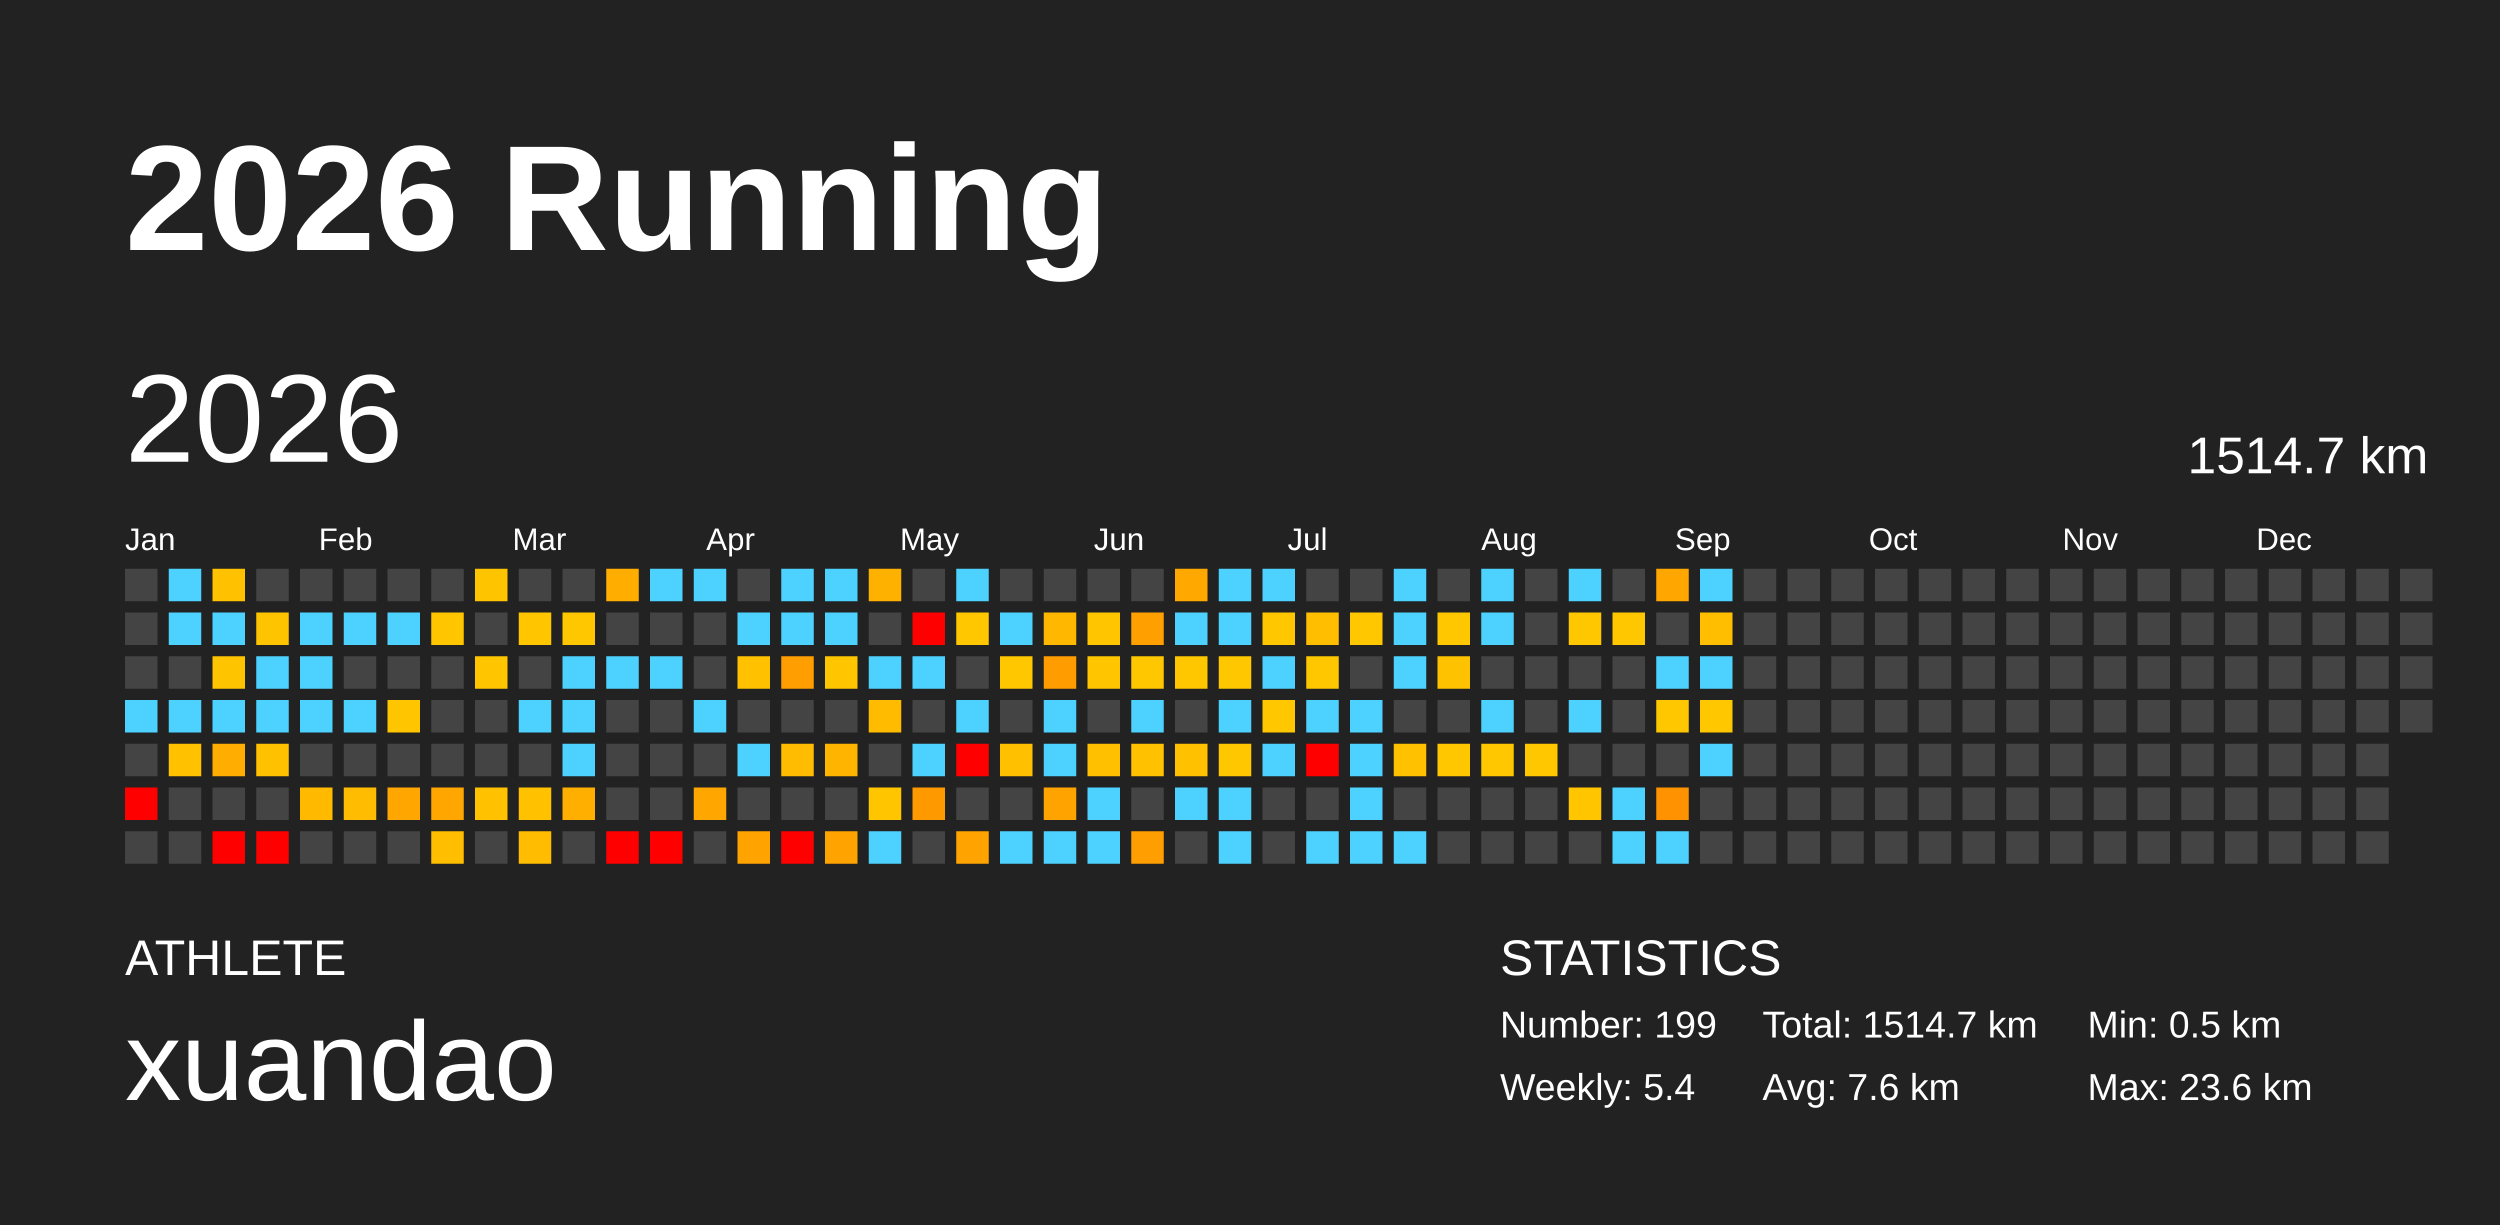
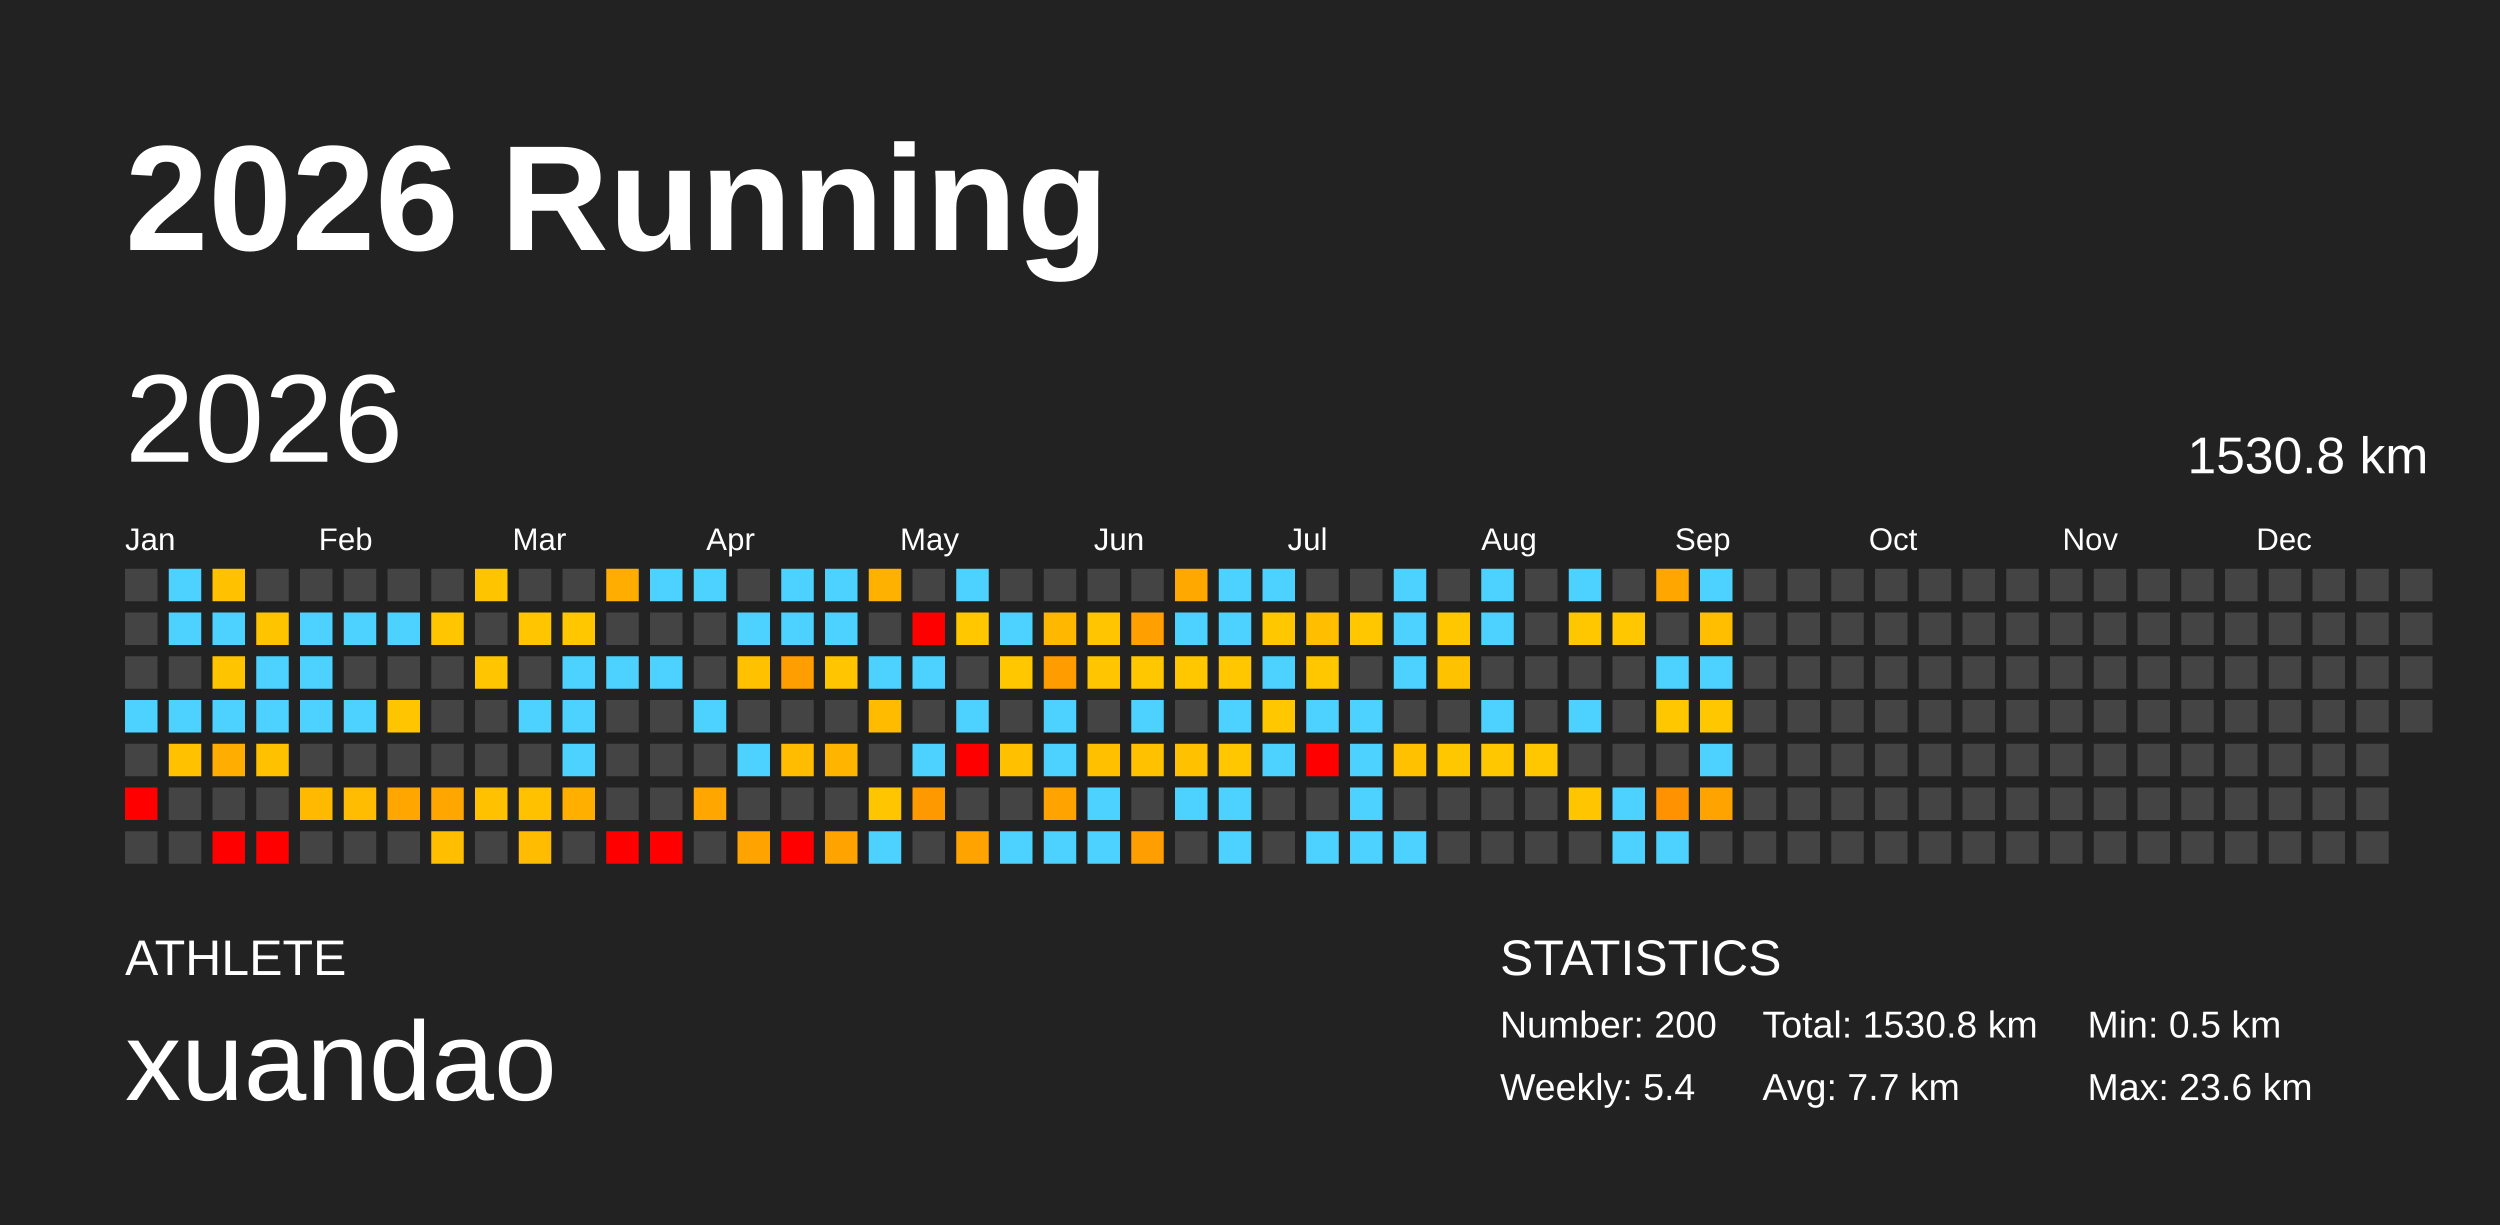
<svg xmlns="http://www.w3.org/2000/svg" baseProfile="full" height="98mm" version="1.1" viewBox="0,0,200,98" width="200mm">
  <defs />
  <rect fill="#222222" height="98" width="200" x="0" y="0" />
  <text fill="#FFFFFF" style="font-size:12px; font-family:Arial; font-weight:bold;" x="10" y="20">2026 Running</text>
  <text fill="#FFFFFF" style="font-size:4px; font-family:Arial" x="10" y="78">ATHLETE</text>
  <text fill="#FFFFFF" style="font-size:9px; font-family:Arial" x="10" y="88">xuandao</text>
  <text fill="#FFFFFF" style="font-size:4px; font-family:Arial" x="120" y="78">STATISTICS</text>
-   <text fill="#FFFFFF" style="font-size:3px; font-family:Arial" x="120" y="83">Number: 199</text>
+   <text fill="#FFFFFF" style="font-size:3px; font-family:Arial" x="120" y="83">Number: 200</text>
  <text fill="#FFFFFF" style="font-size:3px; font-family:Arial" x="120" y="88">Weekly: 5.4</text>
-   <text fill="#FFFFFF" style="font-size:3px; font-family:Arial" x="141" y="83">Total: 1514.7 km</text>
-   <text fill="#FFFFFF" style="font-size:3px; font-family:Arial" x="141" y="88">Avg: 7.6 km</text>
+   <text fill="#FFFFFF" style="font-size:3px; font-family:Arial" x="141" y="83">Total: 1530.8 km</text>
+   <text fill="#FFFFFF" style="font-size:3px; font-family:Arial" x="141" y="88">Avg: 7.7 km</text>
  <text fill="#FFFFFF" style="font-size:3px; font-family:Arial" x="167" y="83">Min: 0.5 km</text>
  <text fill="#FFFFFF" style="font-size:3px; font-family:Arial" x="167" y="88">Max: 23.6 km</text>
  <text dominant-baseline="hanging" fill="#FFFFFF" style="font-size:10.0px; font-family:Arial;" x="10" y="30">2026</text>
-   <text dominant-baseline="hanging" fill="#FFFFFF" style="font-size:4.125px; font-family:Arial;" x="175" y="35">1514.7 km</text>
+   <text dominant-baseline="hanging" fill="#FFFFFF" style="font-size:4.125px; font-family:Arial;" x="175" y="35">1530.8 km</text>
  <text fill="#FFFFFF" style="font-size:2.5px; font-family:Arial" x="10.0" y="44">Jan</text>
  <text fill="#FFFFFF" style="font-size:2.5px; font-family:Arial" x="25.5" y="44">Feb</text>
  <text fill="#FFFFFF" style="font-size:2.5px; font-family:Arial" x="41.0" y="44">Mar</text>
  <text fill="#FFFFFF" style="font-size:2.5px; font-family:Arial" x="56.5" y="44">Apr</text>
  <text fill="#FFFFFF" style="font-size:2.5px; font-family:Arial" x="72.0" y="44">May</text>
  <text fill="#FFFFFF" style="font-size:2.5px; font-family:Arial" x="87.5" y="44">Jun</text>
  <text fill="#FFFFFF" style="font-size:2.5px; font-family:Arial" x="103.0" y="44">Jul</text>
  <text fill="#FFFFFF" style="font-size:2.5px; font-family:Arial" x="118.5" y="44">Aug</text>
  <text fill="#FFFFFF" style="font-size:2.5px; font-family:Arial" x="134.0" y="44">Sep</text>
  <text fill="#FFFFFF" style="font-size:2.5px; font-family:Arial" x="149.5" y="44">Oct</text>
  <text fill="#FFFFFF" style="font-size:2.5px; font-family:Arial" x="165.0" y="44">Nov</text>
  <text fill="#FFFFFF" style="font-size:2.5px; font-family:Arial" x="180.5" y="44">Dec</text>
  <rect fill="#444444" height="2.6" width="2.6" x="10.0" y="45.5" />
  <rect fill="#444444" height="2.6" width="2.6" x="10.0" y="49.0" />
  <rect fill="#444444" height="2.6" width="2.6" x="10.0" y="52.5" />
  <rect fill="#4dd2ff" height="2.6" width="2.6" x="10.0" y="56.0" />
  <rect fill="#444444" height="2.6" width="2.6" x="10.0" y="59.5" />
  <rect fill="red" height="2.6" width="2.6" x="10.0" y="63.0" />
  <rect fill="#444444" height="2.6" width="2.6" x="10.0" y="66.5" />
  <rect fill="#4dd2ff" height="2.6" width="2.6" x="13.5" y="45.5" />
  <rect fill="#4dd2ff" height="2.6" width="2.6" x="13.5" y="49.0" />
  <rect fill="#444444" height="2.6" width="2.6" x="13.5" y="52.5" />
  <rect fill="#4dd2ff" height="2.6" width="2.6" x="13.5" y="56.0" />
  <rect fill="#ffc100" height="2.6" width="2.6" x="13.5" y="59.5" />
  <rect fill="#444444" height="2.6" width="2.6" x="13.5" y="63.0" />
  <rect fill="#444444" height="2.6" width="2.6" x="13.5" y="66.5" />
  <rect fill="#ffc100" height="2.6" width="2.6" x="17.0" y="45.5" />
  <rect fill="#4dd2ff" height="2.6" width="2.6" x="17.0" y="49.0" />
  <rect fill="#ffc400" height="2.6" width="2.6" x="17.0" y="52.5" />
  <rect fill="#4dd2ff" height="2.6" width="2.6" x="17.0" y="56.0" />
  <rect fill="#ffad00" height="2.6" width="2.6" x="17.0" y="59.5" />
  <rect fill="#444444" height="2.6" width="2.6" x="17.0" y="63.0" />
  <rect fill="red" height="2.6" width="2.6" x="17.0" y="66.5" />
  <rect fill="#444444" height="2.6" width="2.6" x="20.5" y="45.5" />
  <rect fill="#ffc400" height="2.6" width="2.6" x="20.5" y="49.0" />
  <rect fill="#4dd2ff" height="2.6" width="2.6" x="20.5" y="52.5" />
  <rect fill="#4dd2ff" height="2.6" width="2.6" x="20.5" y="56.0" />
  <rect fill="#ffc100" height="2.6" width="2.6" x="20.5" y="59.5" />
  <rect fill="#444444" height="2.6" width="2.6" x="20.5" y="63.0" />
  <rect fill="red" height="2.6" width="2.6" x="20.5" y="66.5" />
  <rect fill="#444444" height="2.6" width="2.6" x="24.0" y="45.5" />
  <rect fill="#4dd2ff" height="2.6" width="2.6" x="24.0" y="49.0" />
  <rect fill="#4dd2ff" height="2.6" width="2.6" x="24.0" y="52.5" />
  <rect fill="#4dd2ff" height="2.6" width="2.6" x="24.0" y="56.0" />
  <rect fill="#444444" height="2.6" width="2.6" x="24.0" y="59.5" />
  <rect fill="#ffba00" height="2.6" width="2.6" x="24.0" y="63.0" />
  <rect fill="#444444" height="2.6" width="2.6" x="24.0" y="66.5" />
  <rect fill="#444444" height="2.6" width="2.6" x="27.5" y="45.5" />
  <rect fill="#4dd2ff" height="2.6" width="2.6" x="27.5" y="49.0" />
  <rect fill="#444444" height="2.6" width="2.6" x="27.5" y="52.5" />
  <rect fill="#4dd2ff" height="2.6" width="2.6" x="27.5" y="56.0" />
  <rect fill="#444444" height="2.6" width="2.6" x="27.5" y="59.5" />
  <rect fill="#ffbc00" height="2.6" width="2.6" x="27.5" y="63.0" />
  <rect fill="#444444" height="2.6" width="2.6" x="27.5" y="66.5" />
  <rect fill="#444444" height="2.6" width="2.6" x="31.0" y="45.5" />
  <rect fill="#4dd2ff" height="2.6" width="2.6" x="31.0" y="49.0" />
  <rect fill="#444444" height="2.6" width="2.6" x="31.0" y="52.5" />
  <rect fill="#ffc600" height="2.6" width="2.6" x="31.0" y="56.0" />
  <rect fill="#444444" height="2.6" width="2.6" x="31.0" y="59.5" />
  <rect fill="#ffa600" height="2.6" width="2.6" x="31.0" y="63.0" />
  <rect fill="#444444" height="2.6" width="2.6" x="31.0" y="66.5" />
  <rect fill="#444444" height="2.6" width="2.6" x="34.5" y="45.5" />
  <rect fill="#ffc600" height="2.6" width="2.6" x="34.5" y="49.0" />
  <rect fill="#444444" height="2.6" width="2.6" x="34.5" y="52.5" />
  <rect fill="#444444" height="2.6" width="2.6" x="34.5" y="56.0" />
  <rect fill="#444444" height="2.6" width="2.6" x="34.5" y="59.5" />
  <rect fill="#ffa600" height="2.6" width="2.6" x="34.5" y="63.0" />
  <rect fill="#ffbe00" height="2.6" width="2.6" x="34.5" y="66.5" />
  <rect fill="#ffc400" height="2.6" width="2.6" x="38.0" y="45.5" />
  <rect fill="#444444" height="2.6" width="2.6" x="38.0" y="49.0" />
  <rect fill="#ffc600" height="2.6" width="2.6" x="38.0" y="52.5" />
  <rect fill="#444444" height="2.6" width="2.6" x="38.0" y="56.0" />
  <rect fill="#444444" height="2.6" width="2.6" x="38.0" y="59.5" />
  <rect fill="#ffc100" height="2.6" width="2.6" x="38.0" y="63.0" />
  <rect fill="#444444" height="2.6" width="2.6" x="38.0" y="66.5" />
  <rect fill="#444444" height="2.6" width="2.6" x="41.5" y="45.5" />
  <rect fill="#ffc600" height="2.6" width="2.6" x="41.5" y="49.0" />
  <rect fill="#444444" height="2.6" width="2.6" x="41.5" y="52.5" />
  <rect fill="#4dd2ff" height="2.6" width="2.6" x="41.5" y="56.0" />
  <rect fill="#444444" height="2.6" width="2.6" x="41.5" y="59.5" />
  <rect fill="#ffc100" height="2.6" width="2.6" x="41.5" y="63.0" />
  <rect fill="#ffbc00" height="2.6" width="2.6" x="41.5" y="66.5" />
  <rect fill="#444444" height="2.6" width="2.6" x="45.0" y="45.5" />
  <rect fill="#ffc700" height="2.6" width="2.6" x="45.0" y="49.0" />
  <rect fill="#4dd2ff" height="2.6" width="2.6" x="45.0" y="52.5" />
  <rect fill="#4dd2ff" height="2.6" width="2.6" x="45.0" y="56.0" />
  <rect fill="#4dd2ff" height="2.6" width="2.6" x="45.0" y="59.5" />
  <rect fill="#ffaf00" height="2.6" width="2.6" x="45.0" y="63.0" />
  <rect fill="#444444" height="2.6" width="2.6" x="45.0" y="66.5" />
  <rect fill="#ffae00" height="2.6" width="2.6" x="48.5" y="45.5" />
  <rect fill="#444444" height="2.6" width="2.6" x="48.5" y="49.0" />
  <rect fill="#4dd2ff" height="2.6" width="2.6" x="48.5" y="52.5" />
  <rect fill="#444444" height="2.6" width="2.6" x="48.5" y="56.0" />
  <rect fill="#444444" height="2.6" width="2.6" x="48.5" y="59.5" />
  <rect fill="#444444" height="2.6" width="2.6" x="48.5" y="63.0" />
  <rect fill="red" height="2.6" width="2.6" x="48.5" y="66.5" />
  <rect fill="#4dd2ff" height="2.6" width="2.6" x="52.0" y="45.5" />
  <rect fill="#444444" height="2.6" width="2.6" x="52.0" y="49.0" />
  <rect fill="#4dd2ff" height="2.6" width="2.6" x="52.0" y="52.5" />
  <rect fill="#444444" height="2.6" width="2.6" x="52.0" y="56.0" />
  <rect fill="#444444" height="2.6" width="2.6" x="52.0" y="59.5" />
  <rect fill="#444444" height="2.6" width="2.6" x="52.0" y="63.0" />
  <rect fill="red" height="2.6" width="2.6" x="52.0" y="66.5" />
  <rect fill="#4dd2ff" height="2.6" width="2.6" x="55.5" y="45.5" />
  <rect fill="#444444" height="2.6" width="2.6" x="55.5" y="49.0" />
  <rect fill="#444444" height="2.6" width="2.6" x="55.5" y="52.5" />
  <rect fill="#4dd2ff" height="2.6" width="2.6" x="55.5" y="56.0" />
  <rect fill="#444444" height="2.6" width="2.6" x="55.5" y="59.5" />
  <rect fill="#ffa600" height="2.6" width="2.6" x="55.5" y="63.0" />
  <rect fill="#444444" height="2.6" width="2.6" x="55.5" y="66.5" />
  <rect fill="#444444" height="2.6" width="2.6" x="59.0" y="45.5" />
  <rect fill="#4dd2ff" height="2.6" width="2.6" x="59.0" y="49.0" />
  <rect fill="#ffc100" height="2.6" width="2.6" x="59.0" y="52.5" />
  <rect fill="#444444" height="2.6" width="2.6" x="59.0" y="56.0" />
  <rect fill="#4dd2ff" height="2.6" width="2.6" x="59.0" y="59.5" />
  <rect fill="#444444" height="2.6" width="2.6" x="59.0" y="63.0" />
  <rect fill="#ffa300" height="2.6" width="2.6" x="59.0" y="66.5" />
  <rect fill="#4dd2ff" height="2.6" width="2.6" x="62.5" y="45.5" />
  <rect fill="#4dd2ff" height="2.6" width="2.6" x="62.5" y="49.0" />
  <rect fill="#ff9e00" height="2.6" width="2.6" x="62.5" y="52.5" />
  <rect fill="#444444" height="2.6" width="2.6" x="62.5" y="56.0" />
  <rect fill="#ffbc00" height="2.6" width="2.6" x="62.5" y="59.5" />
  <rect fill="#444444" height="2.6" width="2.6" x="62.5" y="63.0" />
  <rect fill="red" height="2.6" width="2.6" x="62.5" y="66.5" />
  <rect fill="#4dd2ff" height="2.6" width="2.6" x="66.0" y="45.5" />
  <rect fill="#4dd2ff" height="2.6" width="2.6" x="66.0" y="49.0" />
  <rect fill="#ffc600" height="2.6" width="2.6" x="66.0" y="52.5" />
  <rect fill="#444444" height="2.6" width="2.6" x="66.0" y="56.0" />
  <rect fill="#ffb400" height="2.6" width="2.6" x="66.0" y="59.5" />
  <rect fill="#444444" height="2.6" width="2.6" x="66.0" y="63.0" />
  <rect fill="#ffa300" height="2.6" width="2.6" x="66.0" y="66.5" />
  <rect fill="#ffb100" height="2.6" width="2.6" x="69.5" y="45.5" />
  <rect fill="#444444" height="2.6" width="2.6" x="69.5" y="49.0" />
  <rect fill="#4dd2ff" height="2.6" width="2.6" x="69.5" y="52.5" />
  <rect fill="#ffbb00" height="2.6" width="2.6" x="69.5" y="56.0" />
  <rect fill="#444444" height="2.6" width="2.6" x="69.5" y="59.5" />
  <rect fill="#ffc600" height="2.6" width="2.6" x="69.5" y="63.0" />
  <rect fill="#4dd2ff" height="2.6" width="2.6" x="69.5" y="66.5" />
  <rect fill="#444444" height="2.6" width="2.6" x="73.0" y="45.5" />
  <rect fill="red" height="2.6" width="2.6" x="73.0" y="49.0" />
  <rect fill="#4dd2ff" height="2.6" width="2.6" x="73.0" y="52.5" />
  <rect fill="#444444" height="2.6" width="2.6" x="73.0" y="56.0" />
  <rect fill="#4dd2ff" height="2.6" width="2.6" x="73.0" y="59.5" />
  <rect fill="#ff9900" height="2.6" width="2.6" x="73.0" y="63.0" />
  <rect fill="#444444" height="2.6" width="2.6" x="73.0" y="66.5" />
  <rect fill="#4dd2ff" height="2.6" width="2.6" x="76.5" y="45.5" />
  <rect fill="#ffc700" height="2.6" width="2.6" x="76.5" y="49.0" />
  <rect fill="#444444" height="2.6" width="2.6" x="76.5" y="52.5" />
  <rect fill="#4dd2ff" height="2.6" width="2.6" x="76.5" y="56.0" />
  <rect fill="red" height="2.6" width="2.6" x="76.5" y="59.5" />
  <rect fill="#444444" height="2.6" width="2.6" x="76.5" y="63.0" />
  <rect fill="#ffa300" height="2.6" width="2.6" x="76.5" y="66.5" />
  <rect fill="#444444" height="2.6" width="2.6" x="80.0" y="45.5" />
  <rect fill="#4dd2ff" height="2.6" width="2.6" x="80.0" y="49.0" />
  <rect fill="#ffc700" height="2.6" width="2.6" x="80.0" y="52.5" />
  <rect fill="#444444" height="2.6" width="2.6" x="80.0" y="56.0" />
  <rect fill="#ffc000" height="2.6" width="2.6" x="80.0" y="59.5" />
  <rect fill="#444444" height="2.6" width="2.6" x="80.0" y="63.0" />
  <rect fill="#4dd2ff" height="2.6" width="2.6" x="80.0" y="66.5" />
  <rect fill="#444444" height="2.6" width="2.6" x="83.5" y="45.5" />
  <rect fill="#ffb700" height="2.6" width="2.6" x="83.5" y="49.0" />
  <rect fill="#ff9d00" height="2.6" width="2.6" x="83.5" y="52.5" />
  <rect fill="#4dd2ff" height="2.6" width="2.6" x="83.5" y="56.0" />
  <rect fill="#4dd2ff" height="2.6" width="2.6" x="83.5" y="59.5" />
  <rect fill="#ffa300" height="2.6" width="2.6" x="83.5" y="63.0" />
  <rect fill="#4dd2ff" height="2.6" width="2.6" x="83.5" y="66.5" />
  <rect fill="#444444" height="2.6" width="2.6" x="87.0" y="45.5" />
  <rect fill="#ffc600" height="2.6" width="2.6" x="87.0" y="49.0" />
  <rect fill="#ffc600" height="2.6" width="2.6" x="87.0" y="52.5" />
  <rect fill="#444444" height="2.6" width="2.6" x="87.0" y="56.0" />
  <rect fill="#ffc000" height="2.6" width="2.6" x="87.0" y="59.5" />
  <rect fill="#4dd2ff" height="2.6" width="2.6" x="87.0" y="63.0" />
  <rect fill="#4dd2ff" height="2.6" width="2.6" x="87.0" y="66.5" />
  <rect fill="#444444" height="2.6" width="2.6" x="90.5" y="45.5" />
  <rect fill="#ff9f00" height="2.6" width="2.6" x="90.5" y="49.0" />
  <rect fill="#ffc700" height="2.6" width="2.6" x="90.5" y="52.5" />
  <rect fill="#4dd2ff" height="2.6" width="2.6" x="90.5" y="56.0" />
  <rect fill="#ffc100" height="2.6" width="2.6" x="90.5" y="59.5" />
  <rect fill="#444444" height="2.6" width="2.6" x="90.5" y="63.0" />
  <rect fill="#ff9e00" height="2.6" width="2.6" x="90.5" y="66.5" />
  <rect fill="#ffa800" height="2.6" width="2.6" x="94.0" y="45.5" />
  <rect fill="#4dd2ff" height="2.6" width="2.6" x="94.0" y="49.0" />
  <rect fill="#ffc700" height="2.6" width="2.6" x="94.0" y="52.5" />
  <rect fill="#444444" height="2.6" width="2.6" x="94.0" y="56.0" />
  <rect fill="#ffc100" height="2.6" width="2.6" x="94.0" y="59.5" />
  <rect fill="#4dd2ff" height="2.6" width="2.6" x="94.0" y="63.0" />
  <rect fill="#444444" height="2.6" width="2.6" x="94.0" y="66.5" />
  <rect fill="#4dd2ff" height="2.6" width="2.6" x="97.5" y="45.5" />
  <rect fill="#4dd2ff" height="2.6" width="2.6" x="97.5" y="49.0" />
  <rect fill="#ffc700" height="2.6" width="2.6" x="97.5" y="52.5" />
  <rect fill="#4dd2ff" height="2.6" width="2.6" x="97.5" y="56.0" />
  <rect fill="#ffc700" height="2.6" width="2.6" x="97.5" y="59.5" />
  <rect fill="#4dd2ff" height="2.6" width="2.6" x="97.5" y="63.0" />
  <rect fill="#4dd2ff" height="2.6" width="2.6" x="97.5" y="66.5" />
  <rect fill="#4dd2ff" height="2.6" width="2.6" x="101.0" y="45.5" />
  <rect fill="#ffc700" height="2.6" width="2.6" x="101.0" y="49.0" />
  <rect fill="#4dd2ff" height="2.6" width="2.6" x="101.0" y="52.5" />
  <rect fill="#ffc700" height="2.6" width="2.6" x="101.0" y="56.0" />
  <rect fill="#4dd2ff" height="2.6" width="2.6" x="101.0" y="59.5" />
  <rect fill="#444444" height="2.6" width="2.6" x="101.0" y="63.0" />
  <rect fill="#444444" height="2.6" width="2.6" x="101.0" y="66.5" />
  <rect fill="#444444" height="2.6" width="2.6" x="104.5" y="45.5" />
  <rect fill="#ffbf00" height="2.6" width="2.6" x="104.5" y="49.0" />
  <rect fill="#ffc700" height="2.6" width="2.6" x="104.5" y="52.5" />
  <rect fill="#4dd2ff" height="2.6" width="2.6" x="104.5" y="56.0" />
  <rect fill="red" height="2.6" width="2.6" x="104.5" y="59.5" />
  <rect fill="#444444" height="2.6" width="2.6" x="104.5" y="63.0" />
  <rect fill="#4dd2ff" height="2.6" width="2.6" x="104.5" y="66.5" />
  <rect fill="#444444" height="2.6" width="2.6" x="108.0" y="45.5" />
  <rect fill="#ffc700" height="2.6" width="2.6" x="108.0" y="49.0" />
  <rect fill="#444444" height="2.6" width="2.6" x="108.0" y="52.5" />
  <rect fill="#4dd2ff" height="2.6" width="2.6" x="108.0" y="56.0" />
  <rect fill="#4dd2ff" height="2.6" width="2.6" x="108.0" y="59.5" />
  <rect fill="#4dd2ff" height="2.6" width="2.6" x="108.0" y="63.0" />
  <rect fill="#4dd2ff" height="2.6" width="2.6" x="108.0" y="66.5" />
  <rect fill="#4dd2ff" height="2.6" width="2.6" x="111.5" y="45.5" />
  <rect fill="#4dd2ff" height="2.6" width="2.6" x="111.5" y="49.0" />
  <rect fill="#4dd2ff" height="2.6" width="2.6" x="111.5" y="52.5" />
  <rect fill="#444444" height="2.6" width="2.6" x="111.5" y="56.0" />
  <rect fill="#ffc100" height="2.6" width="2.6" x="111.5" y="59.5" />
  <rect fill="#444444" height="2.6" width="2.6" x="111.5" y="63.0" />
  <rect fill="#4dd2ff" height="2.6" width="2.6" x="111.5" y="66.5" />
  <rect fill="#444444" height="2.6" width="2.6" x="115.0" y="45.5" />
  <rect fill="#ffc700" height="2.6" width="2.6" x="115.0" y="49.0" />
  <rect fill="#ffc200" height="2.6" width="2.6" x="115.0" y="52.5" />
  <rect fill="#444444" height="2.6" width="2.6" x="115.0" y="56.0" />
  <rect fill="#ffc700" height="2.6" width="2.6" x="115.0" y="59.5" />
  <rect fill="#444444" height="2.6" width="2.6" x="115.0" y="63.0" />
  <rect fill="#444444" height="2.6" width="2.6" x="115.0" y="66.5" />
  <rect fill="#4dd2ff" height="2.6" width="2.6" x="118.5" y="45.5" />
  <rect fill="#4dd2ff" height="2.6" width="2.6" x="118.5" y="49.0" />
  <rect fill="#444444" height="2.6" width="2.6" x="118.5" y="52.5" />
  <rect fill="#4dd2ff" height="2.6" width="2.6" x="118.5" y="56.0" />
  <rect fill="#ffc700" height="2.6" width="2.6" x="118.5" y="59.5" />
  <rect fill="#444444" height="2.6" width="2.6" x="118.5" y="63.0" />
  <rect fill="#444444" height="2.6" width="2.6" x="118.5" y="66.5" />
  <rect fill="#444444" height="2.6" width="2.6" x="122.0" y="45.5" />
  <rect fill="#444444" height="2.6" width="2.6" x="122.0" y="49.0" />
  <rect fill="#444444" height="2.6" width="2.6" x="122.0" y="52.5" />
  <rect fill="#444444" height="2.6" width="2.6" x="122.0" y="56.0" />
  <rect fill="#ffc700" height="2.6" width="2.6" x="122.0" y="59.5" />
  <rect fill="#444444" height="2.6" width="2.6" x="122.0" y="63.0" />
  <rect fill="#444444" height="2.6" width="2.6" x="122.0" y="66.5" />
  <rect fill="#4dd2ff" height="2.6" width="2.6" x="125.5" y="45.5" />
  <rect fill="#ffc700" height="2.6" width="2.6" x="125.5" y="49.0" />
  <rect fill="#444444" height="2.6" width="2.6" x="125.5" y="52.5" />
  <rect fill="#4dd2ff" height="2.6" width="2.6" x="125.5" y="56.0" />
  <rect fill="#444444" height="2.6" width="2.6" x="125.5" y="59.5" />
  <rect fill="#ffc600" height="2.6" width="2.6" x="125.5" y="63.0" />
  <rect fill="#444444" height="2.6" width="2.6" x="125.5" y="66.5" />
  <rect fill="#444444" height="2.6" width="2.6" x="129.0" y="45.5" />
  <rect fill="#ffc700" height="2.6" width="2.6" x="129.0" y="49.0" />
  <rect fill="#444444" height="2.6" width="2.6" x="129.0" y="52.5" />
  <rect fill="#444444" height="2.6" width="2.6" x="129.0" y="56.0" />
  <rect fill="#444444" height="2.6" width="2.6" x="129.0" y="59.5" />
  <rect fill="#4dd2ff" height="2.6" width="2.6" x="129.0" y="63.0" />
  <rect fill="#4dd2ff" height="2.6" width="2.6" x="129.0" y="66.5" />
  <rect fill="#ffa600" height="2.6" width="2.6" x="132.5" y="45.5" />
  <rect fill="#444444" height="2.6" width="2.6" x="132.5" y="49.0" />
  <rect fill="#4dd2ff" height="2.6" width="2.6" x="132.5" y="52.5" />
  <rect fill="#ffc700" height="2.6" width="2.6" x="132.5" y="56.0" />
  <rect fill="#444444" height="2.6" width="2.6" x="132.5" y="59.5" />
  <rect fill="#ff9200" height="2.6" width="2.6" x="132.5" y="63.0" />
  <rect fill="#4dd2ff" height="2.6" width="2.6" x="132.5" y="66.5" />
  <rect fill="#4dd2ff" height="2.6" width="2.6" x="136.0" y="45.5" />
  <rect fill="#ffbf00" height="2.6" width="2.6" x="136.0" y="49.0" />
  <rect fill="#4dd2ff" height="2.6" width="2.6" x="136.0" y="52.5" />
  <rect fill="#ffc700" height="2.6" width="2.6" x="136.0" y="56.0" />
  <rect fill="#4dd2ff" height="2.6" width="2.6" x="136.0" y="59.5" />
-   <rect fill="#444444" height="2.6" width="2.6" x="136.0" y="63.0" />
+   <rect fill="#ffa300" height="2.6" width="2.6" x="136.0" y="63.0" />
  <rect fill="#444444" height="2.6" width="2.6" x="136.0" y="66.5" />
  <rect fill="#444444" height="2.6" width="2.6" x="139.5" y="45.5" />
  <rect fill="#444444" height="2.6" width="2.6" x="139.5" y="49.0" />
  <rect fill="#444444" height="2.6" width="2.6" x="139.5" y="52.5" />
  <rect fill="#444444" height="2.6" width="2.6" x="139.5" y="56.0" />
  <rect fill="#444444" height="2.6" width="2.6" x="139.5" y="59.5" />
  <rect fill="#444444" height="2.6" width="2.6" x="139.5" y="63.0" />
  <rect fill="#444444" height="2.6" width="2.6" x="139.5" y="66.5" />
  <rect fill="#444444" height="2.6" width="2.6" x="143.0" y="45.5" />
  <rect fill="#444444" height="2.6" width="2.6" x="143.0" y="49.0" />
  <rect fill="#444444" height="2.6" width="2.6" x="143.0" y="52.5" />
  <rect fill="#444444" height="2.6" width="2.6" x="143.0" y="56.0" />
  <rect fill="#444444" height="2.6" width="2.6" x="143.0" y="59.5" />
  <rect fill="#444444" height="2.6" width="2.6" x="143.0" y="63.0" />
  <rect fill="#444444" height="2.6" width="2.6" x="143.0" y="66.5" />
  <rect fill="#444444" height="2.6" width="2.6" x="146.5" y="45.5" />
  <rect fill="#444444" height="2.6" width="2.6" x="146.5" y="49.0" />
  <rect fill="#444444" height="2.6" width="2.6" x="146.5" y="52.5" />
  <rect fill="#444444" height="2.6" width="2.6" x="146.5" y="56.0" />
  <rect fill="#444444" height="2.6" width="2.6" x="146.5" y="59.5" />
  <rect fill="#444444" height="2.6" width="2.6" x="146.5" y="63.0" />
  <rect fill="#444444" height="2.6" width="2.6" x="146.5" y="66.5" />
  <rect fill="#444444" height="2.6" width="2.6" x="150.0" y="45.5" />
  <rect fill="#444444" height="2.6" width="2.6" x="150.0" y="49.0" />
  <rect fill="#444444" height="2.6" width="2.6" x="150.0" y="52.5" />
  <rect fill="#444444" height="2.6" width="2.6" x="150.0" y="56.0" />
  <rect fill="#444444" height="2.6" width="2.6" x="150.0" y="59.5" />
  <rect fill="#444444" height="2.6" width="2.6" x="150.0" y="63.0" />
  <rect fill="#444444" height="2.6" width="2.6" x="150.0" y="66.5" />
  <rect fill="#444444" height="2.6" width="2.6" x="153.5" y="45.5" />
  <rect fill="#444444" height="2.6" width="2.6" x="153.5" y="49.0" />
  <rect fill="#444444" height="2.6" width="2.6" x="153.5" y="52.5" />
  <rect fill="#444444" height="2.6" width="2.6" x="153.5" y="56.0" />
  <rect fill="#444444" height="2.6" width="2.6" x="153.5" y="59.5" />
  <rect fill="#444444" height="2.6" width="2.6" x="153.5" y="63.0" />
  <rect fill="#444444" height="2.6" width="2.6" x="153.5" y="66.5" />
  <rect fill="#444444" height="2.6" width="2.6" x="157.0" y="45.5" />
  <rect fill="#444444" height="2.6" width="2.6" x="157.0" y="49.0" />
  <rect fill="#444444" height="2.6" width="2.6" x="157.0" y="52.5" />
  <rect fill="#444444" height="2.6" width="2.6" x="157.0" y="56.0" />
  <rect fill="#444444" height="2.6" width="2.6" x="157.0" y="59.5" />
  <rect fill="#444444" height="2.6" width="2.6" x="157.0" y="63.0" />
  <rect fill="#444444" height="2.6" width="2.6" x="157.0" y="66.5" />
  <rect fill="#444444" height="2.6" width="2.6" x="160.5" y="45.5" />
  <rect fill="#444444" height="2.6" width="2.6" x="160.5" y="49.0" />
  <rect fill="#444444" height="2.6" width="2.6" x="160.5" y="52.5" />
  <rect fill="#444444" height="2.6" width="2.6" x="160.5" y="56.0" />
  <rect fill="#444444" height="2.6" width="2.6" x="160.5" y="59.5" />
  <rect fill="#444444" height="2.6" width="2.6" x="160.5" y="63.0" />
  <rect fill="#444444" height="2.6" width="2.6" x="160.5" y="66.5" />
  <rect fill="#444444" height="2.6" width="2.6" x="164.0" y="45.5" />
  <rect fill="#444444" height="2.6" width="2.6" x="164.0" y="49.0" />
  <rect fill="#444444" height="2.6" width="2.6" x="164.0" y="52.5" />
  <rect fill="#444444" height="2.6" width="2.6" x="164.0" y="56.0" />
  <rect fill="#444444" height="2.6" width="2.6" x="164.0" y="59.5" />
  <rect fill="#444444" height="2.6" width="2.6" x="164.0" y="63.0" />
  <rect fill="#444444" height="2.6" width="2.6" x="164.0" y="66.5" />
  <rect fill="#444444" height="2.6" width="2.6" x="167.5" y="45.5" />
  <rect fill="#444444" height="2.6" width="2.6" x="167.5" y="49.0" />
  <rect fill="#444444" height="2.6" width="2.6" x="167.5" y="52.5" />
  <rect fill="#444444" height="2.6" width="2.6" x="167.5" y="56.0" />
  <rect fill="#444444" height="2.6" width="2.6" x="167.5" y="59.5" />
  <rect fill="#444444" height="2.6" width="2.6" x="167.5" y="63.0" />
  <rect fill="#444444" height="2.6" width="2.6" x="167.5" y="66.5" />
  <rect fill="#444444" height="2.6" width="2.6" x="171.0" y="45.5" />
  <rect fill="#444444" height="2.6" width="2.6" x="171.0" y="49.0" />
  <rect fill="#444444" height="2.6" width="2.6" x="171.0" y="52.5" />
  <rect fill="#444444" height="2.6" width="2.6" x="171.0" y="56.0" />
  <rect fill="#444444" height="2.6" width="2.6" x="171.0" y="59.5" />
  <rect fill="#444444" height="2.6" width="2.6" x="171.0" y="63.0" />
  <rect fill="#444444" height="2.6" width="2.6" x="171.0" y="66.5" />
  <rect fill="#444444" height="2.6" width="2.6" x="174.5" y="45.5" />
  <rect fill="#444444" height="2.6" width="2.6" x="174.5" y="49.0" />
  <rect fill="#444444" height="2.6" width="2.6" x="174.5" y="52.5" />
  <rect fill="#444444" height="2.6" width="2.6" x="174.5" y="56.0" />
  <rect fill="#444444" height="2.6" width="2.6" x="174.5" y="59.5" />
  <rect fill="#444444" height="2.6" width="2.6" x="174.5" y="63.0" />
  <rect fill="#444444" height="2.6" width="2.6" x="174.5" y="66.5" />
  <rect fill="#444444" height="2.6" width="2.6" x="178.0" y="45.5" />
  <rect fill="#444444" height="2.6" width="2.6" x="178.0" y="49.0" />
  <rect fill="#444444" height="2.6" width="2.6" x="178.0" y="52.5" />
  <rect fill="#444444" height="2.6" width="2.6" x="178.0" y="56.0" />
  <rect fill="#444444" height="2.6" width="2.6" x="178.0" y="59.5" />
  <rect fill="#444444" height="2.6" width="2.6" x="178.0" y="63.0" />
  <rect fill="#444444" height="2.6" width="2.6" x="178.0" y="66.5" />
  <rect fill="#444444" height="2.6" width="2.6" x="181.5" y="45.5" />
  <rect fill="#444444" height="2.6" width="2.6" x="181.5" y="49.0" />
  <rect fill="#444444" height="2.6" width="2.6" x="181.5" y="52.5" />
  <rect fill="#444444" height="2.6" width="2.6" x="181.5" y="56.0" />
  <rect fill="#444444" height="2.6" width="2.6" x="181.5" y="59.5" />
  <rect fill="#444444" height="2.6" width="2.6" x="181.5" y="63.0" />
  <rect fill="#444444" height="2.6" width="2.6" x="181.5" y="66.5" />
  <rect fill="#444444" height="2.6" width="2.6" x="185.0" y="45.5" />
  <rect fill="#444444" height="2.6" width="2.6" x="185.0" y="49.0" />
  <rect fill="#444444" height="2.6" width="2.6" x="185.0" y="52.5" />
  <rect fill="#444444" height="2.6" width="2.6" x="185.0" y="56.0" />
  <rect fill="#444444" height="2.6" width="2.6" x="185.0" y="59.5" />
  <rect fill="#444444" height="2.6" width="2.6" x="185.0" y="63.0" />
  <rect fill="#444444" height="2.6" width="2.6" x="185.0" y="66.5" />
  <rect fill="#444444" height="2.6" width="2.6" x="188.5" y="45.5" />
  <rect fill="#444444" height="2.6" width="2.6" x="188.5" y="49.0" />
  <rect fill="#444444" height="2.6" width="2.6" x="188.5" y="52.5" />
  <rect fill="#444444" height="2.6" width="2.6" x="188.5" y="56.0" />
  <rect fill="#444444" height="2.6" width="2.6" x="188.5" y="59.5" />
  <rect fill="#444444" height="2.6" width="2.6" x="188.5" y="63.0" />
  <rect fill="#444444" height="2.6" width="2.6" x="188.5" y="66.5" />
  <rect fill="#444444" height="2.6" width="2.6" x="192.0" y="45.5" />
  <rect fill="#444444" height="2.6" width="2.6" x="192.0" y="49.0" />
  <rect fill="#444444" height="2.6" width="2.6" x="192.0" y="52.5" />
  <rect fill="#444444" height="2.6" width="2.6" x="192.0" y="56.0" />
</svg>
